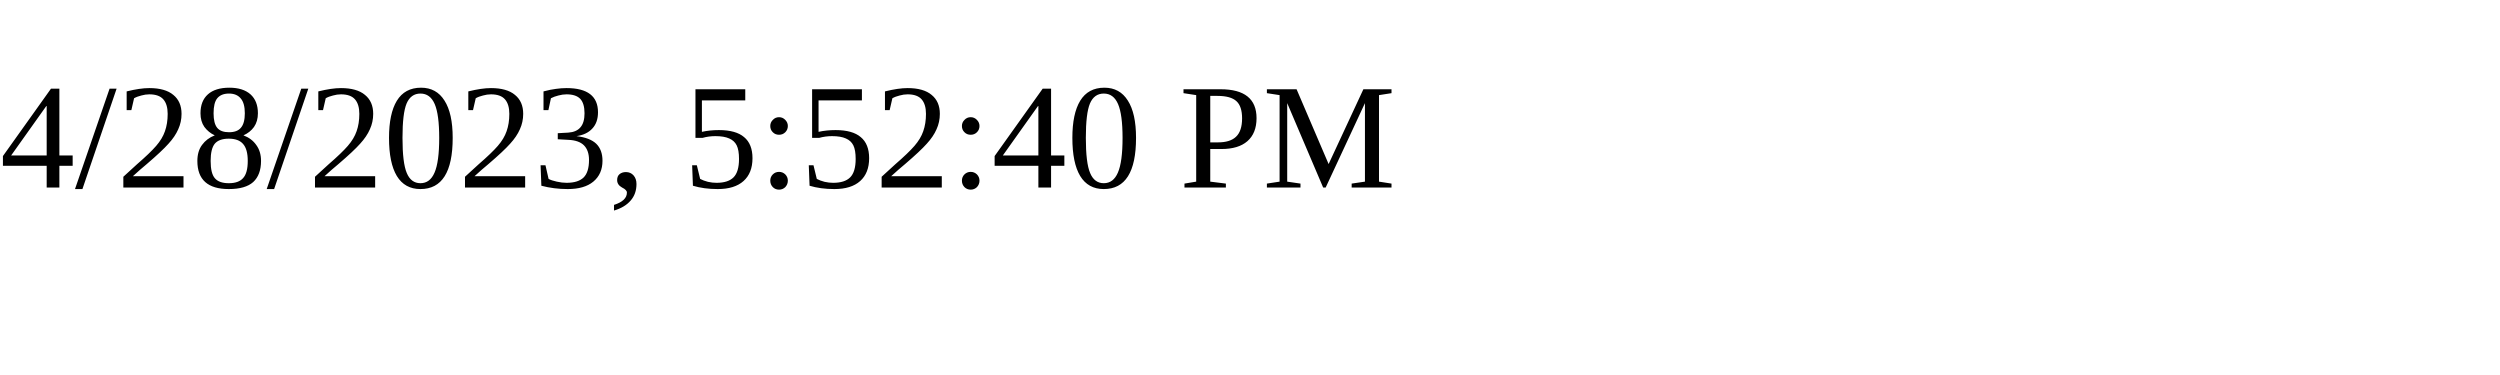
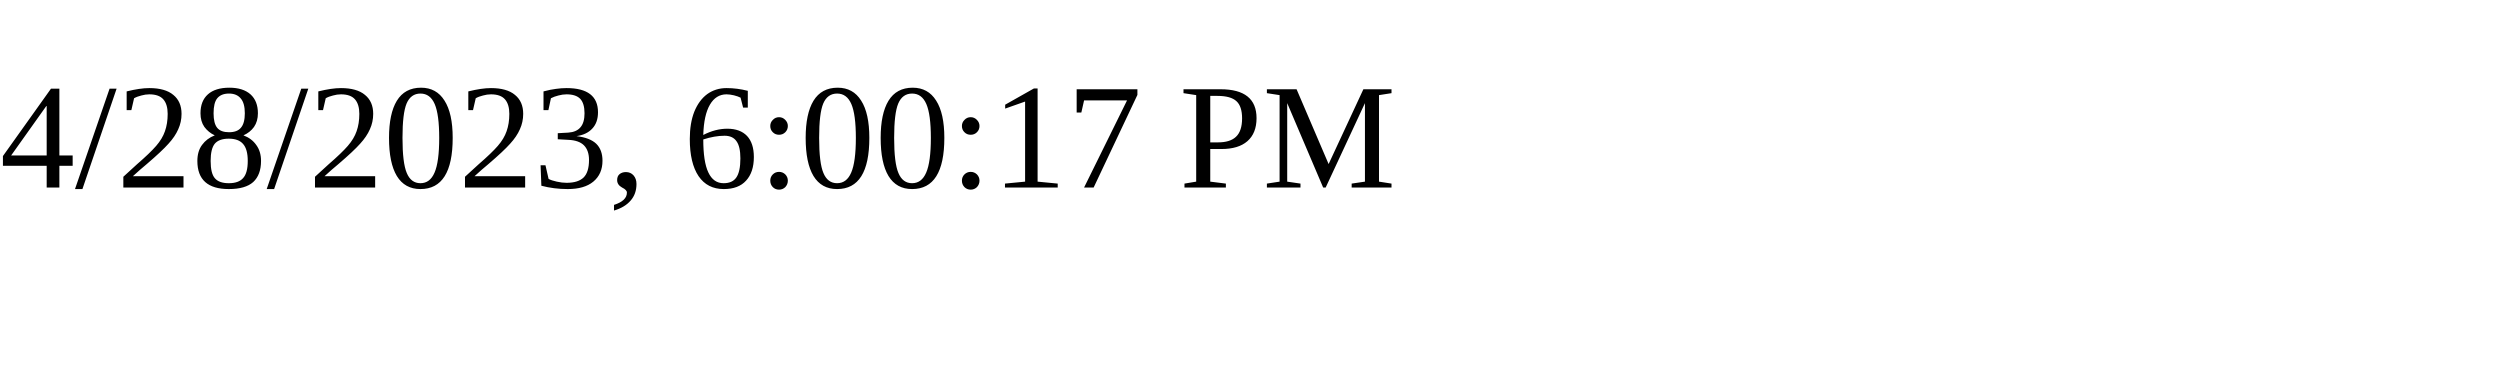
<svg xmlns="http://www.w3.org/2000/svg" height="30" width="200">
-   <text x="0" y="15">4/28/2023, 5:52:40 PM</text>
+   <text x="0" y="15">4/28/2023, 6:00:17 PM</text>
</svg>
